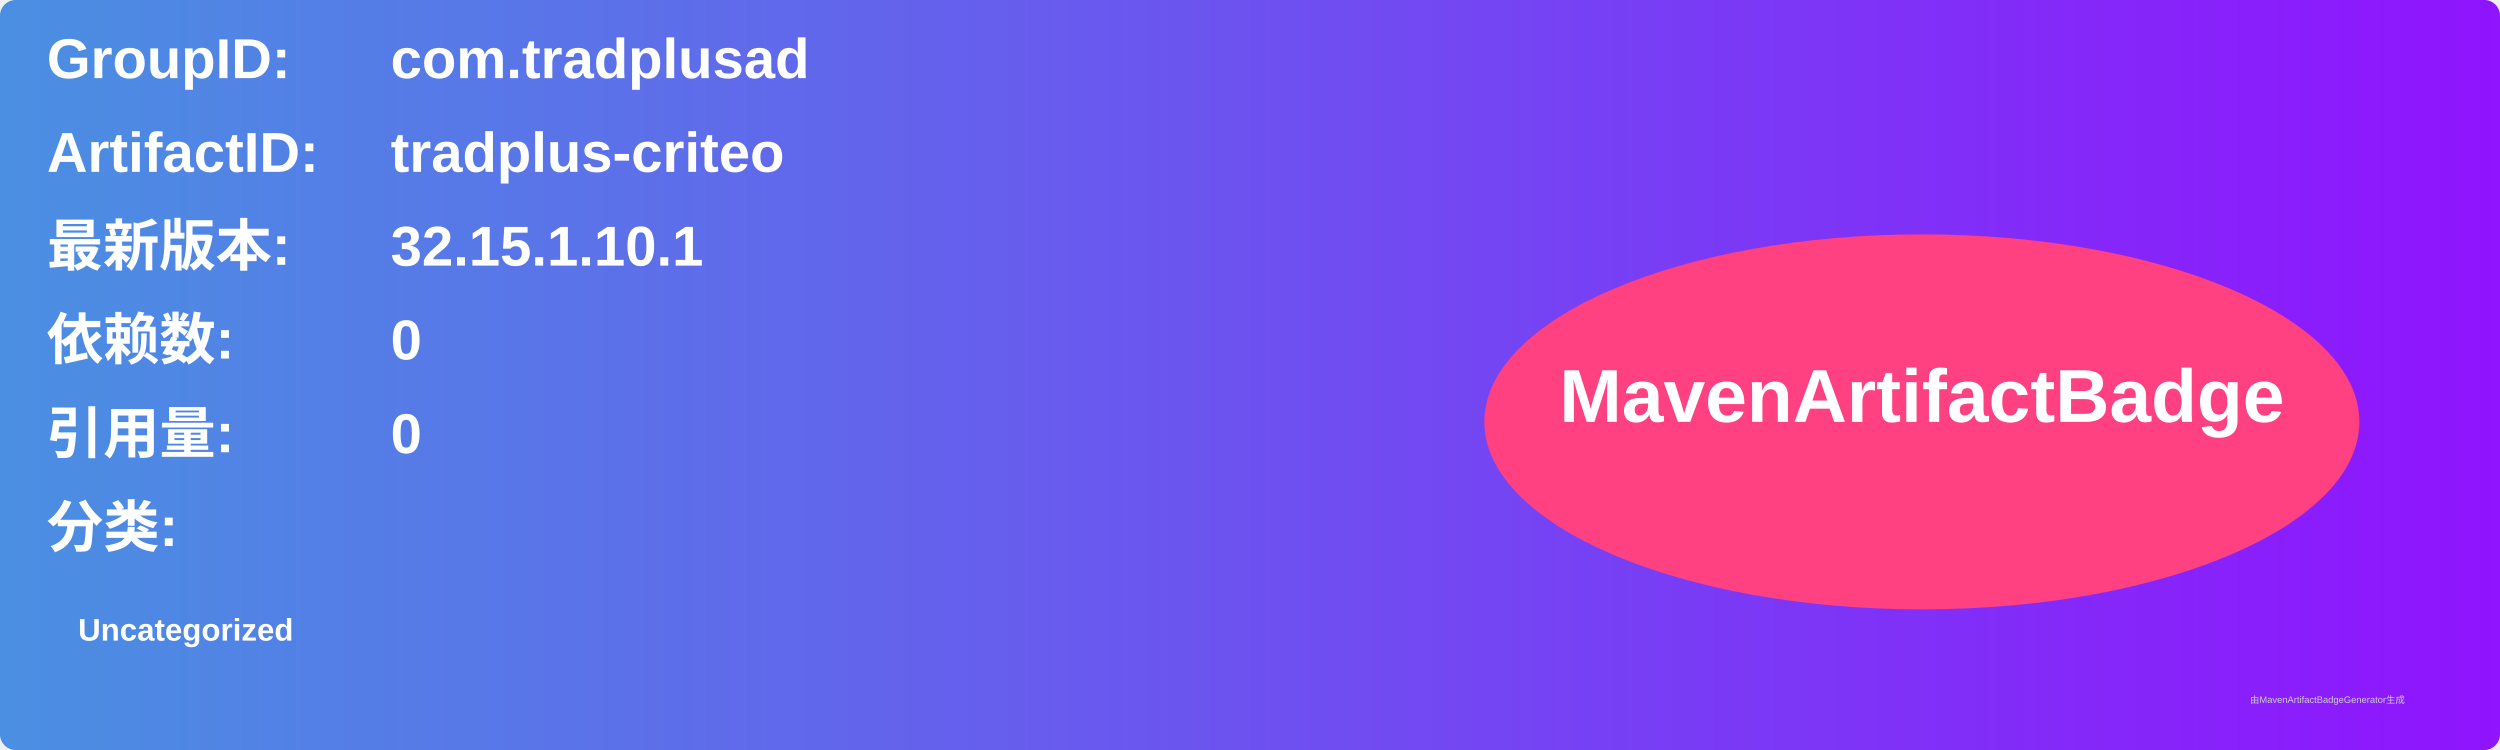
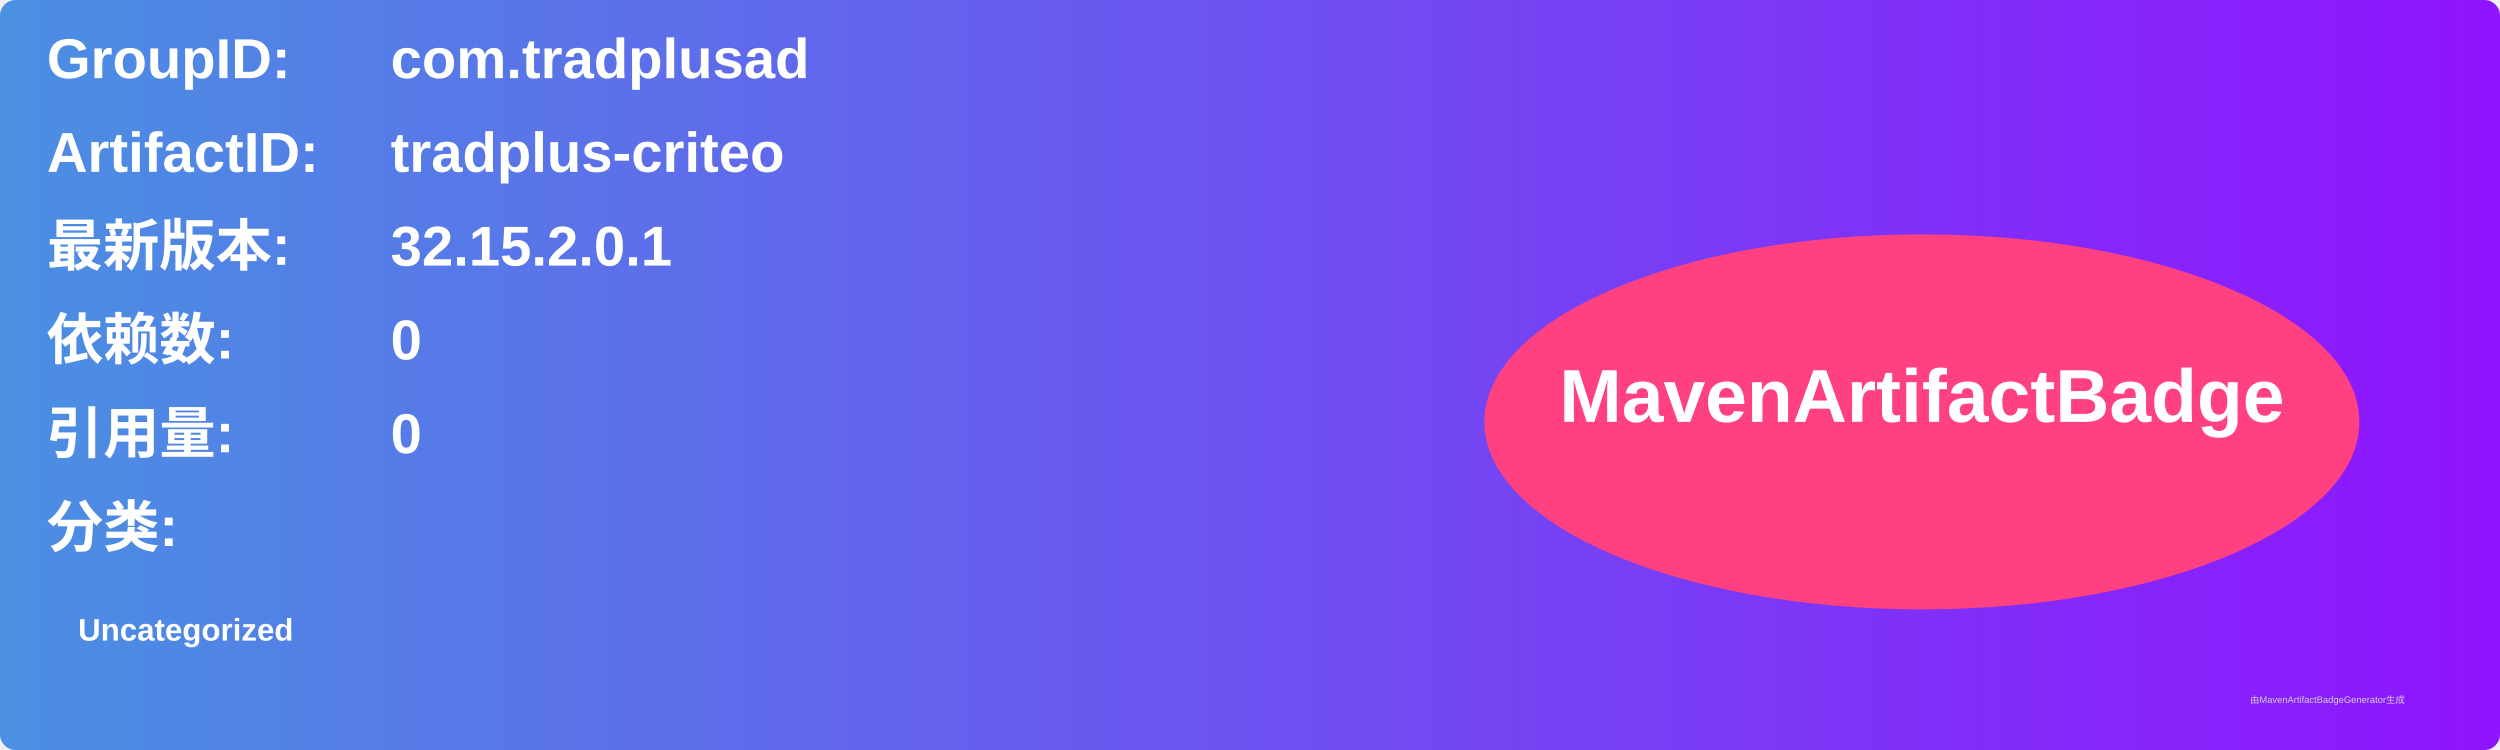
<svg xmlns="http://www.w3.org/2000/svg" width="800" height="240" viewBox="0 0 800 240">
  <linearGradient id="grad" x1="0%" y1="0%" x2="100%" y2="0%">
    <stop offset="0%" stop-color="#4a90e2" />
    <stop offset="100%" stop-color="#9013fe" />
  </linearGradient>
  <rect width="100%" height="100%" rx="5" ry="5" fill="url(#grad)" />
  <g transform="translate(15, 15)">
    <text x="0" y="10" font-family="Arial" font-size="18" fill="white" font-weight="bold" width="260">GroupID:</text>
    <text x="110" y="10" font-family="Arial" font-size="18" fill="white" font-weight="bold" width="460">com.tradplusad</text>
    <text x="0" y="40" font-family="Arial" font-size="18" fill="white" font-weight="bold" width="260">ArtifactID:</text>
    <text x="110" y="40" font-family="Arial" font-size="18" fill="white" font-weight="bold" width="460">tradplus-criteo</text>
    <text x="0" y="70" font-family="Arial" font-size="18" fill="white" font-weight="bold">最新版本:</text>
    <text x="110" y="70" font-family="Arial" font-size="18" fill="white" font-weight="bold">
-       <tspan font-weight="bold">32.15.1.10.1</tspan>
+       <tspan font-weight="bold">32.15.2.0.1</tspan>
    </text>
    <text x="0" y="100" font-family="Arial" font-size="18" fill="white" font-weight="bold">依赖数: </text>
    <text x="110" y="100" font-family="Arial" font-size="18" fill="white">
      <tspan font-weight="bold">0</tspan>
    </text>
    <text x="0" y="130" font-family="Arial" font-size="18" fill="white" font-weight="bold">引用量: </text>
    <text x="110" y="130" font-family="Arial" font-size="18" fill="white">
      <tspan font-weight="bold">0</tspan>
    </text>
    <text x="0" y="160" font-family="Arial" font-size="18" fill="white" font-weight="bold">分类:</text>
    <text x="10" y="190" font-family="Arial" font-size="10" fill="white">
      <tspan font-weight="bold">Uncategorized</tspan>
    </text>
    <ellipse cx="600" cy="120" rx="140" ry="60" fill="#ff4081" />
    <text x="600" y="120" text-anchor="middle" font-family="Arial" font-size="24" fill="white" font-weight="bold">MavenArtifactBadge</text>
  </g>
  <text x="720" y="225" font-family="Arial" font-size="3" fill="#d0d0d0">由MavenArtifactBadgeGenerator生成</text>
</svg>
